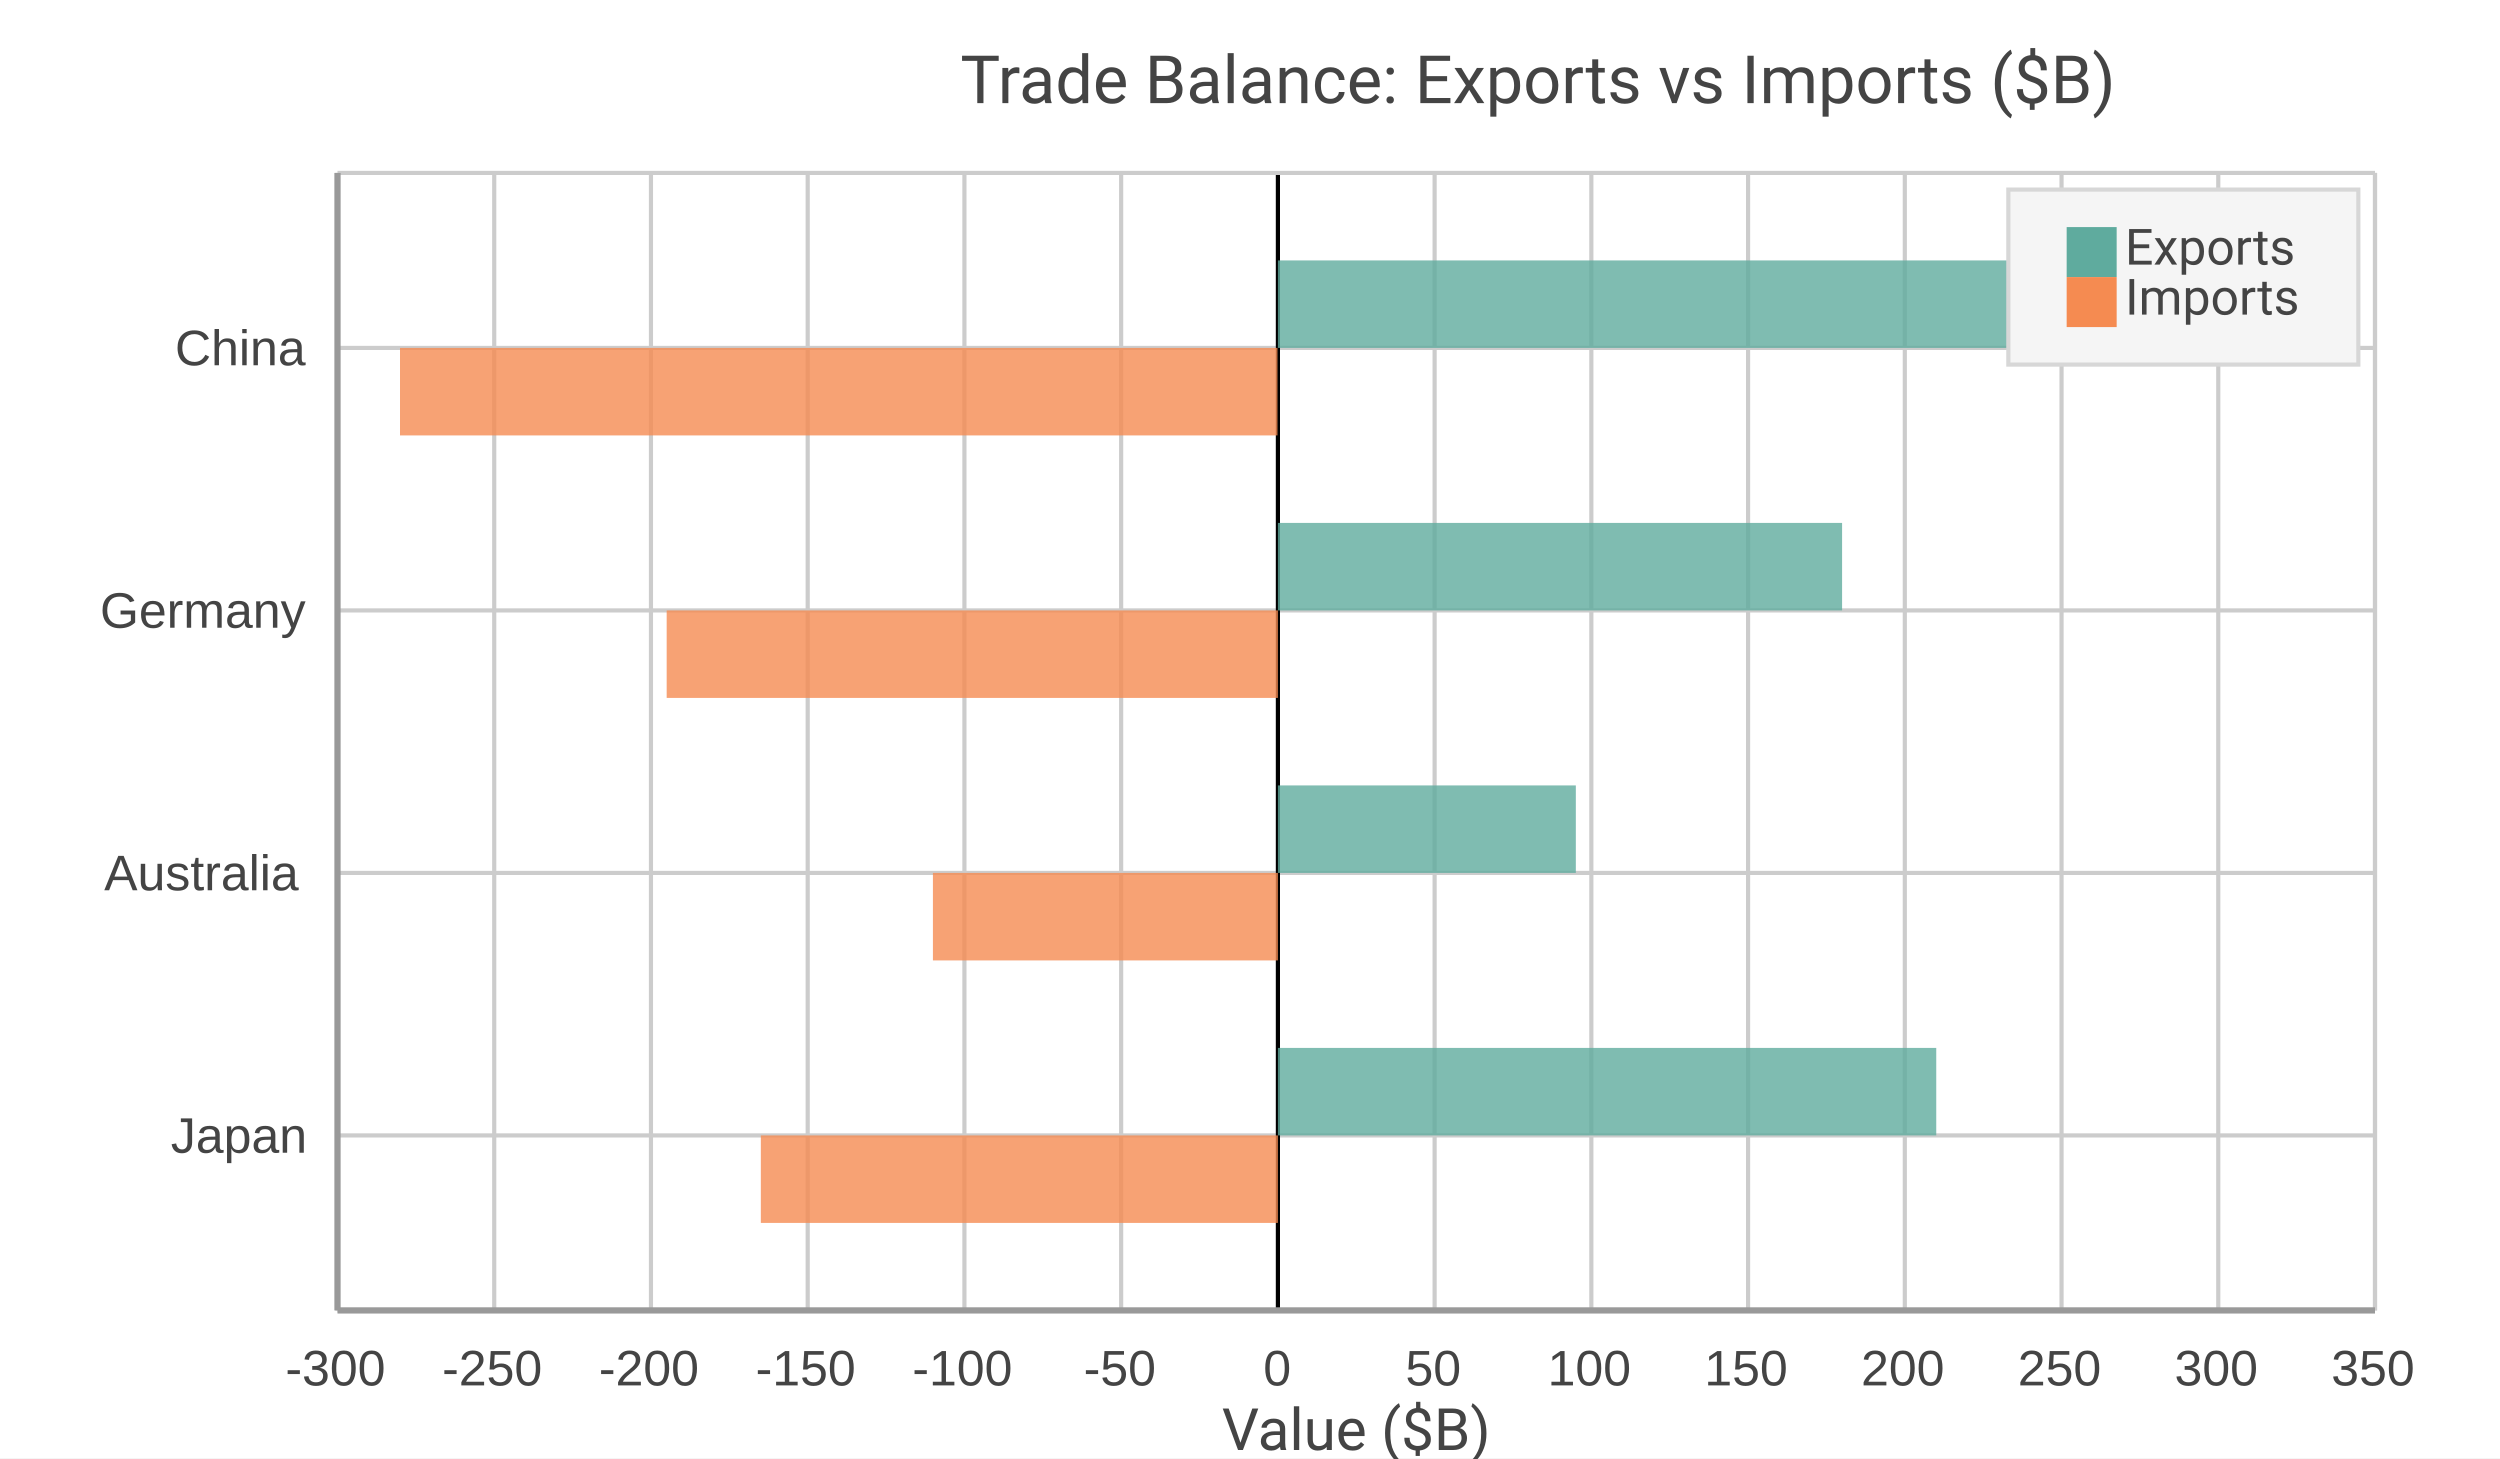
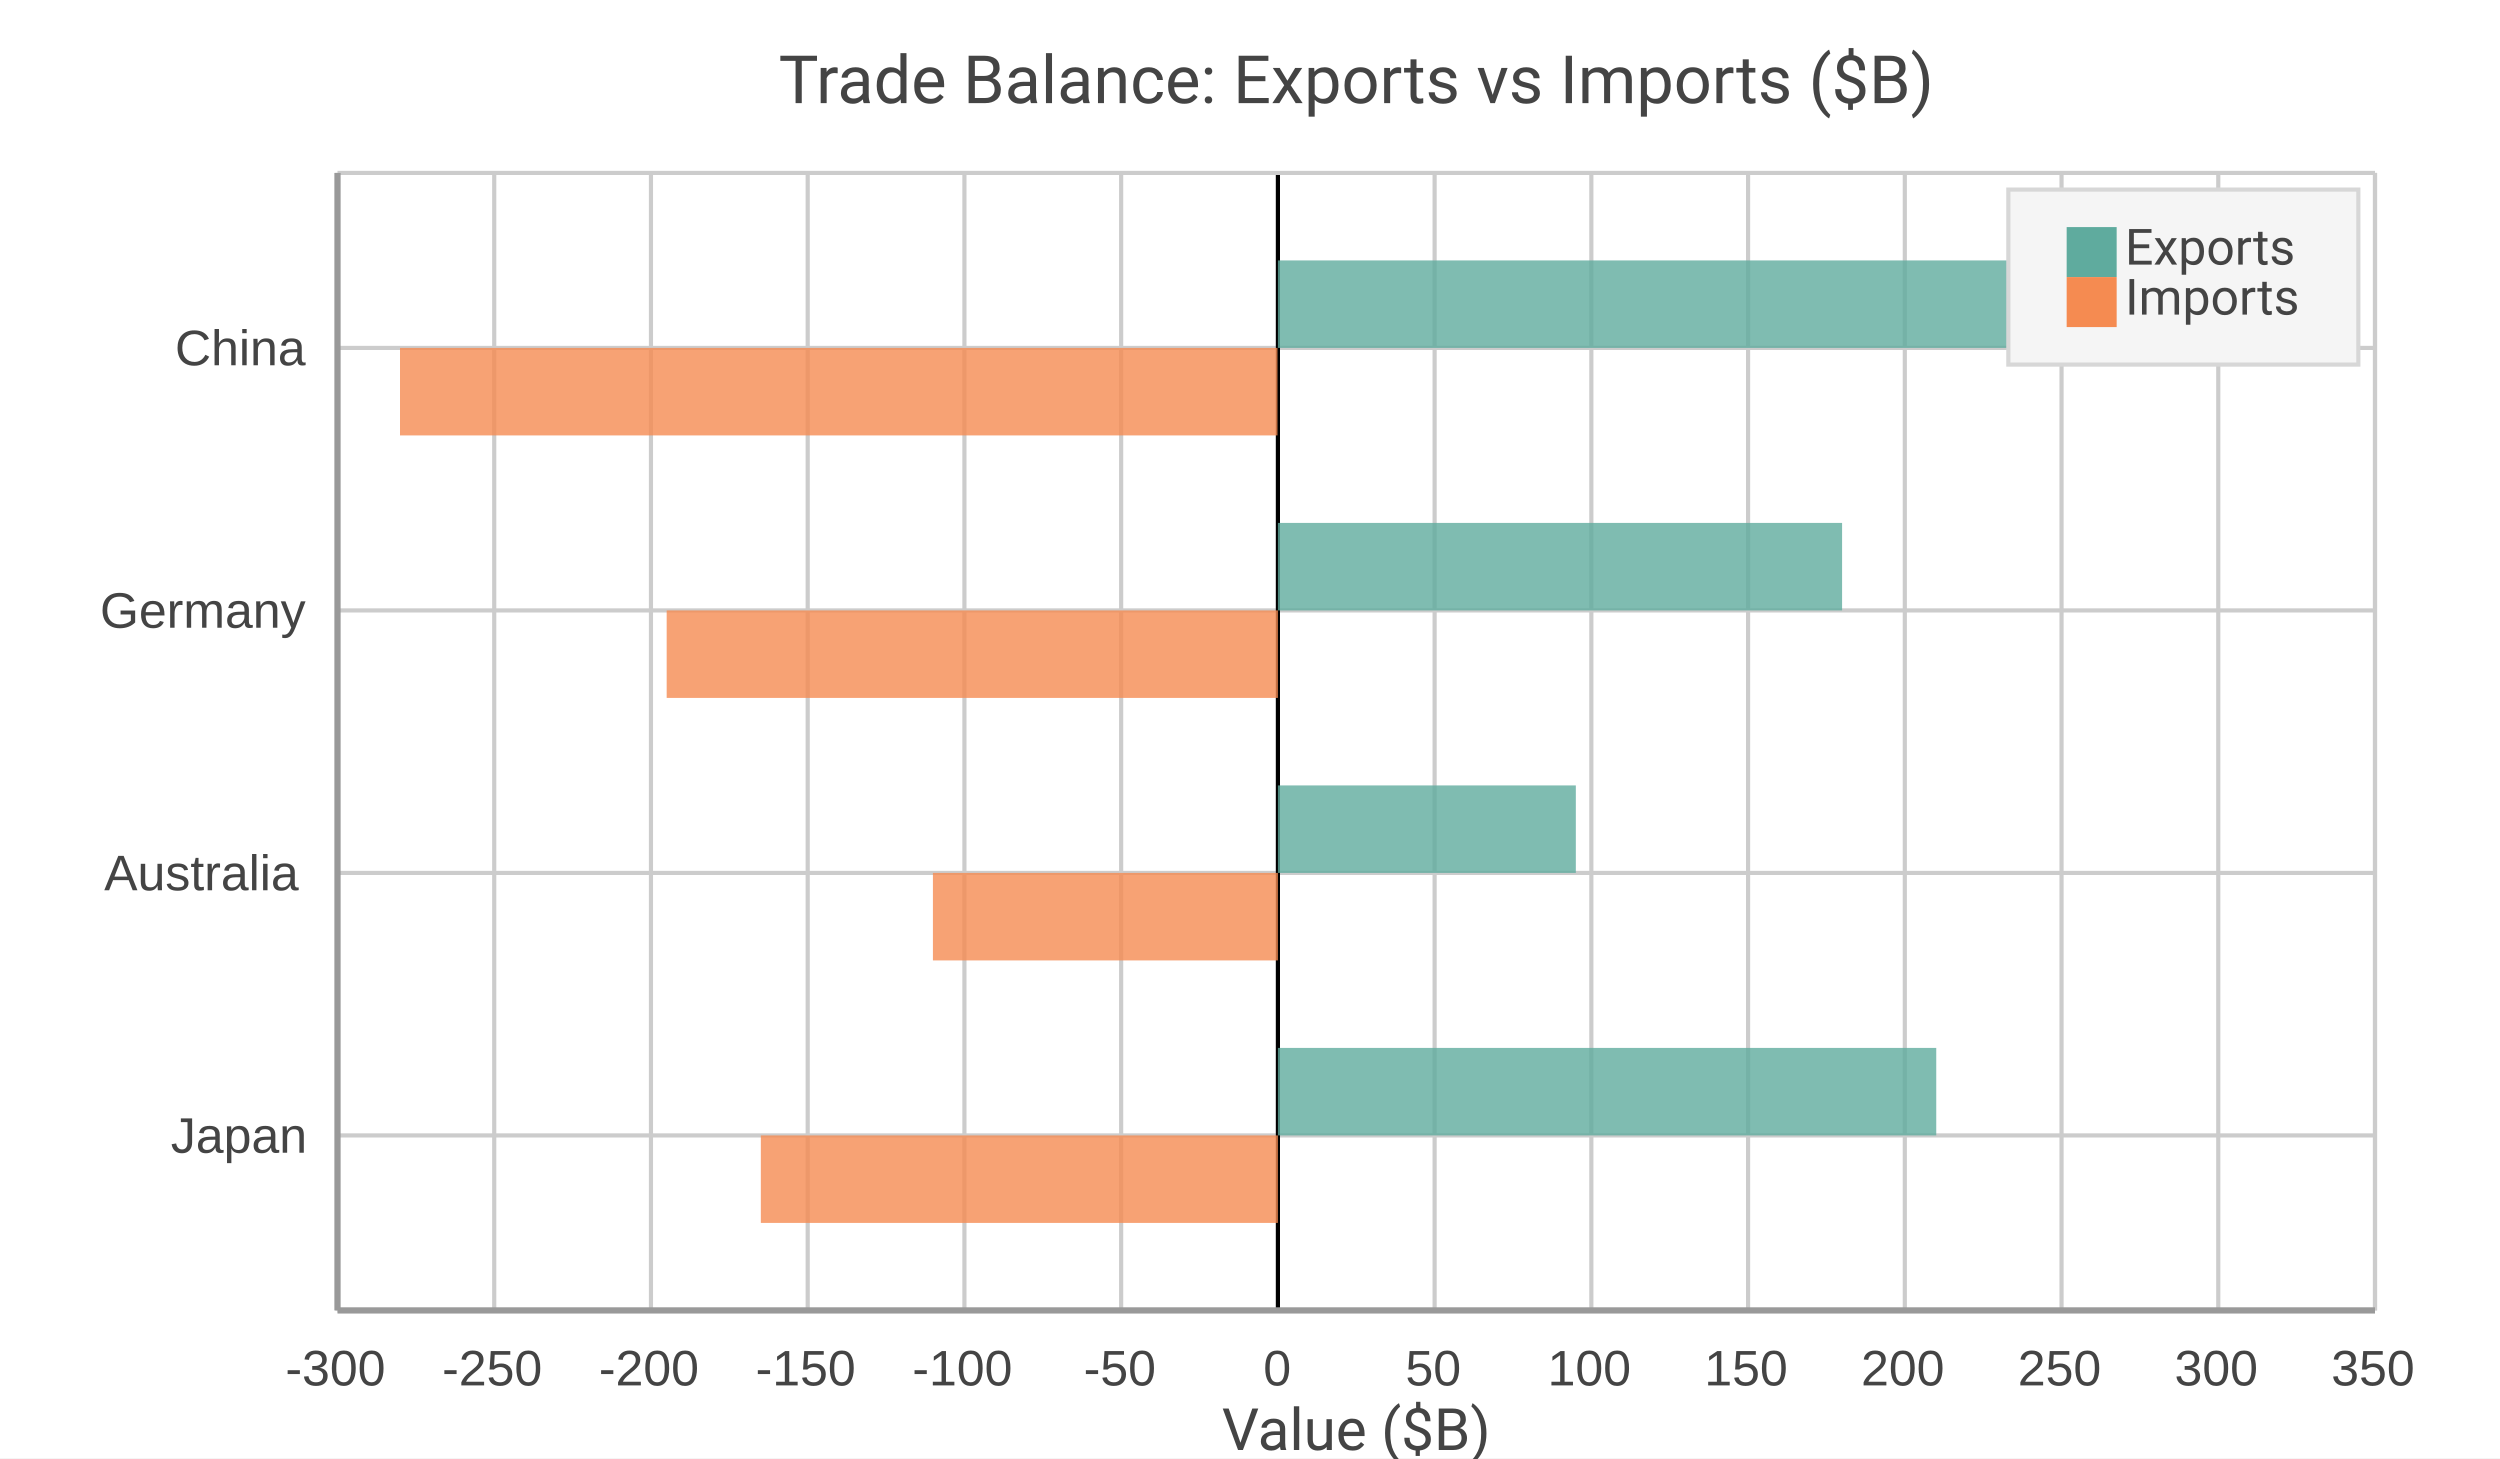
<svg xmlns="http://www.w3.org/2000/svg" width="600" height="350" viewBox="0 0 600 350">
  <path fill="#FFFFFF" d="M0 0 h600 v350 h-600 v-350Z" />
-   <text transform="translate(-95.0, 16.0)" fill="#444444" font-family="Roboto" font-weight="normal" font-size="16" x="325.5" y="8.75">Trade Balance: Exports vs Imports ($B)</text>
+   <text transform="translate(0, 16.0)" fill="#444444" font-family="Roboto" font-weight="normal" font-size="16" text-anchor="middle" x="325.5" y="8.75">Trade Balance: Exports vs Imports ($B)</text>
  <defs>
    <clipPath id="plot-clip">
      <rect x="0" y="0" width="489.0" height="273.0" />
    </clipPath>
  </defs>
  <g>
    <path stroke="#CCCCCC" stroke-dasharray="None" d="M0 42.0 h489.0 M0 105.0 h489.0 M0 168.0 h489.0 M0 231.0 h489.0" transform="translate(81.0, 41.5)" />
    <g font-size="12" font-family="Arial" fill="#444444" transform="translate(75.0, 41.5)">
      <text x="0" y="42.0" dominant-baseline="central" transform="translate(-33, 0)">China</text>
      <text x="0" y="105.0" dominant-baseline="central" transform="translate(-51, 0)">Germany</text>
      <text x="0" y="168.0" dominant-baseline="central" transform="translate(-50, 0)">Australia</text>
      <text x="0" y="231.0" dominant-baseline="central" transform="translate(-34, 0)">Japan</text>
    </g>
  </g>
  <g>
    <path stroke="#CCCCCC" stroke-dasharray="None" d="M489.0 0 v273.0 M451.385 0 v273.0 M413.769 0 v273.0 M376.154 0 v273.0 M338.538 0 v273.0 M300.923 0 v273.0 M263.308 0 v273.0 M225.692 0 v273.0 M188.077 0 v273.0 M150.462 0 v273.0 M112.846 0 v273.0 M75.231 0 v273.0 M37.615 0 v273.0 M0.0 0 v273.0" transform="translate(81.0, 41.5)" />
    <g font-size="12" font-family="Arial" fill="#444444" transform="translate(81.0, 59.5)">
      <text x="489.0" y="273.0" transform="translate(-10.5, 0)">350</text>
      <text x="451.385" y="273.0" transform="translate(-10.5, 0)">300</text>
      <text x="413.769" y="273.0" transform="translate(-10.5, 0)">250</text>
      <text x="376.154" y="273.0" transform="translate(-10.5, 0)">200</text>
      <text x="338.538" y="273.0" transform="translate(-10.5, 0)">150</text>
      <text x="300.923" y="273.0" transform="translate(-10.5, 0)">100</text>
      <text x="263.308" y="273.0" transform="translate(-7.0, 0)">50</text>
      <text x="225.692" y="273.0" transform="translate(-3.5, 0)">0</text>
      <text x="188.077" y="273.0" transform="translate(-9.0, 0)">-50</text>
      <text x="150.462" y="273.0" transform="translate(-12.5, 0)">-100</text>
      <text x="112.846" y="273.0" transform="translate(-12.5, 0)">-150</text>
      <text x="75.231" y="273.0" transform="translate(-12.5, 0)">-200</text>
      <text x="37.615" y="273.0" transform="translate(-12.5, 0)">-250</text>
      <text x="0.0" y="273.0" transform="translate(-12.5, 0)">-300</text>
    </g>
  </g>
  <path transform="translate(81.0, 41.5)" d="M225.7 0 v273.0z" stroke="black" />
  <g>
    <g opacity="0.8" transform="translate(81.0, 41.5)">
      <path d="M225.7 21.0 h240.7 v21.0 h-240.7 v-21.0Z M225.7 84.0 h135.4 v21.0 h-135.4 v-21.0Z M225.7 147.0 h71.5 v21.0 h-71.5 v-21.0Z M225.7 210.0 h158.0 v21.0 h-158.0 v-21.0Z" fill="#5fab9e" />
      <path d="M15.0 42.0 h210.6 v21.0 h-210.6 v-21.0Z M79.0 105.0 h146.7 v21.0 h-146.7 v-21.0Z M142.9 168.0 h82.8 v21.0 h-82.8 v-21.0Z M101.6 231.0 h124.1 v21.0 h-124.1 v-21.0Z" fill="#f58b51" />
    </g>
    <path stroke="#CCCCCC" stroke-dasharray="None" d="M0 273.0 h489.0" transform="translate(81.0, 41.5)" />
    <path stroke="#CCCCCC" stroke-dasharray="None" d="M0 0 h489.0" transform="translate(81.0, 41.5)" />
    <path stroke="#CCCCCC" stroke-dasharray="None" d="M0 0 v273.0" transform="translate(81.0, 41.5)" />
    <path stroke="#CCCCCC" stroke-dasharray="None" d="M489.0 0 v273.0" transform="translate(81.0, 41.5)" />
  </g>
  <g>
    <rect transform="translate(-14.0, -7.0)" x="496.0" y="52.5" width="84.0" height="42.0" fill="#f5f5f5" stroke="#d7d7d7" />
    <g>
      <rect y="54.5" x="496.0" width="12" height="12" fill="#5fab9e" />
      <text y="63.5" x="510.0" font-size="12" font-family="Roboto" fill="#444444">Exports</text>
    </g>
    <g>
      <rect y="66.5" x="496.0" width="12" height="12" fill="#f58b51" />
      <text y="75.5" x="510.0" font-size="12" font-family="Roboto" fill="#444444">Imports</text>
    </g>
  </g>
  <path d="M81.0 41.5 v273.0 M81.0 314.5 h489.0" stroke="#999" stroke-width="1.5" fill="none" />
  <text x="325.5" y="348" fill="#444444" font-size="14" font-family="Roboto" text-anchor="middle">Value ($B)</text>
</svg>
